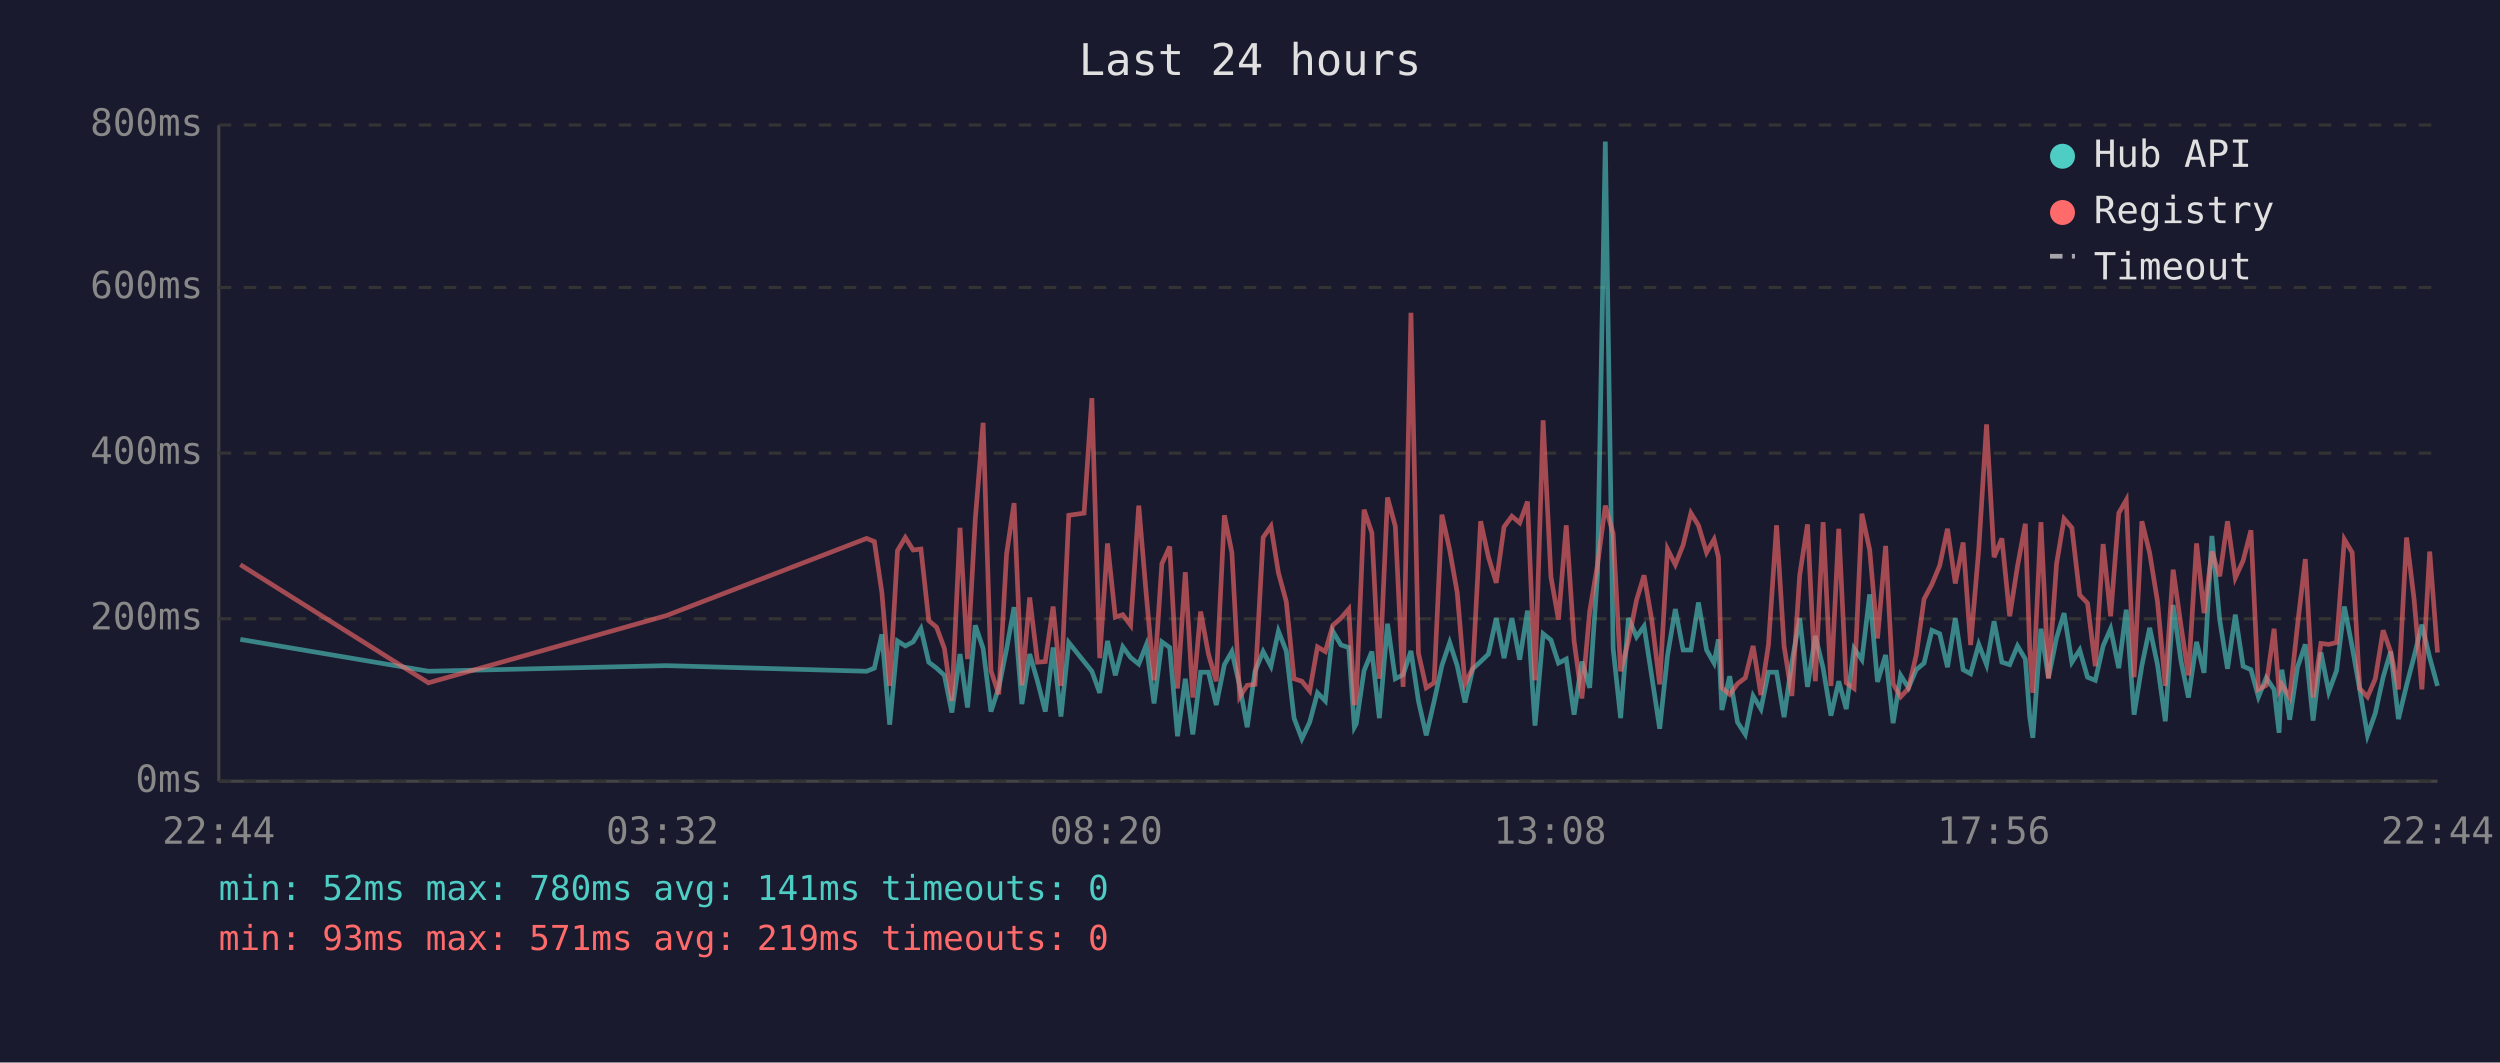
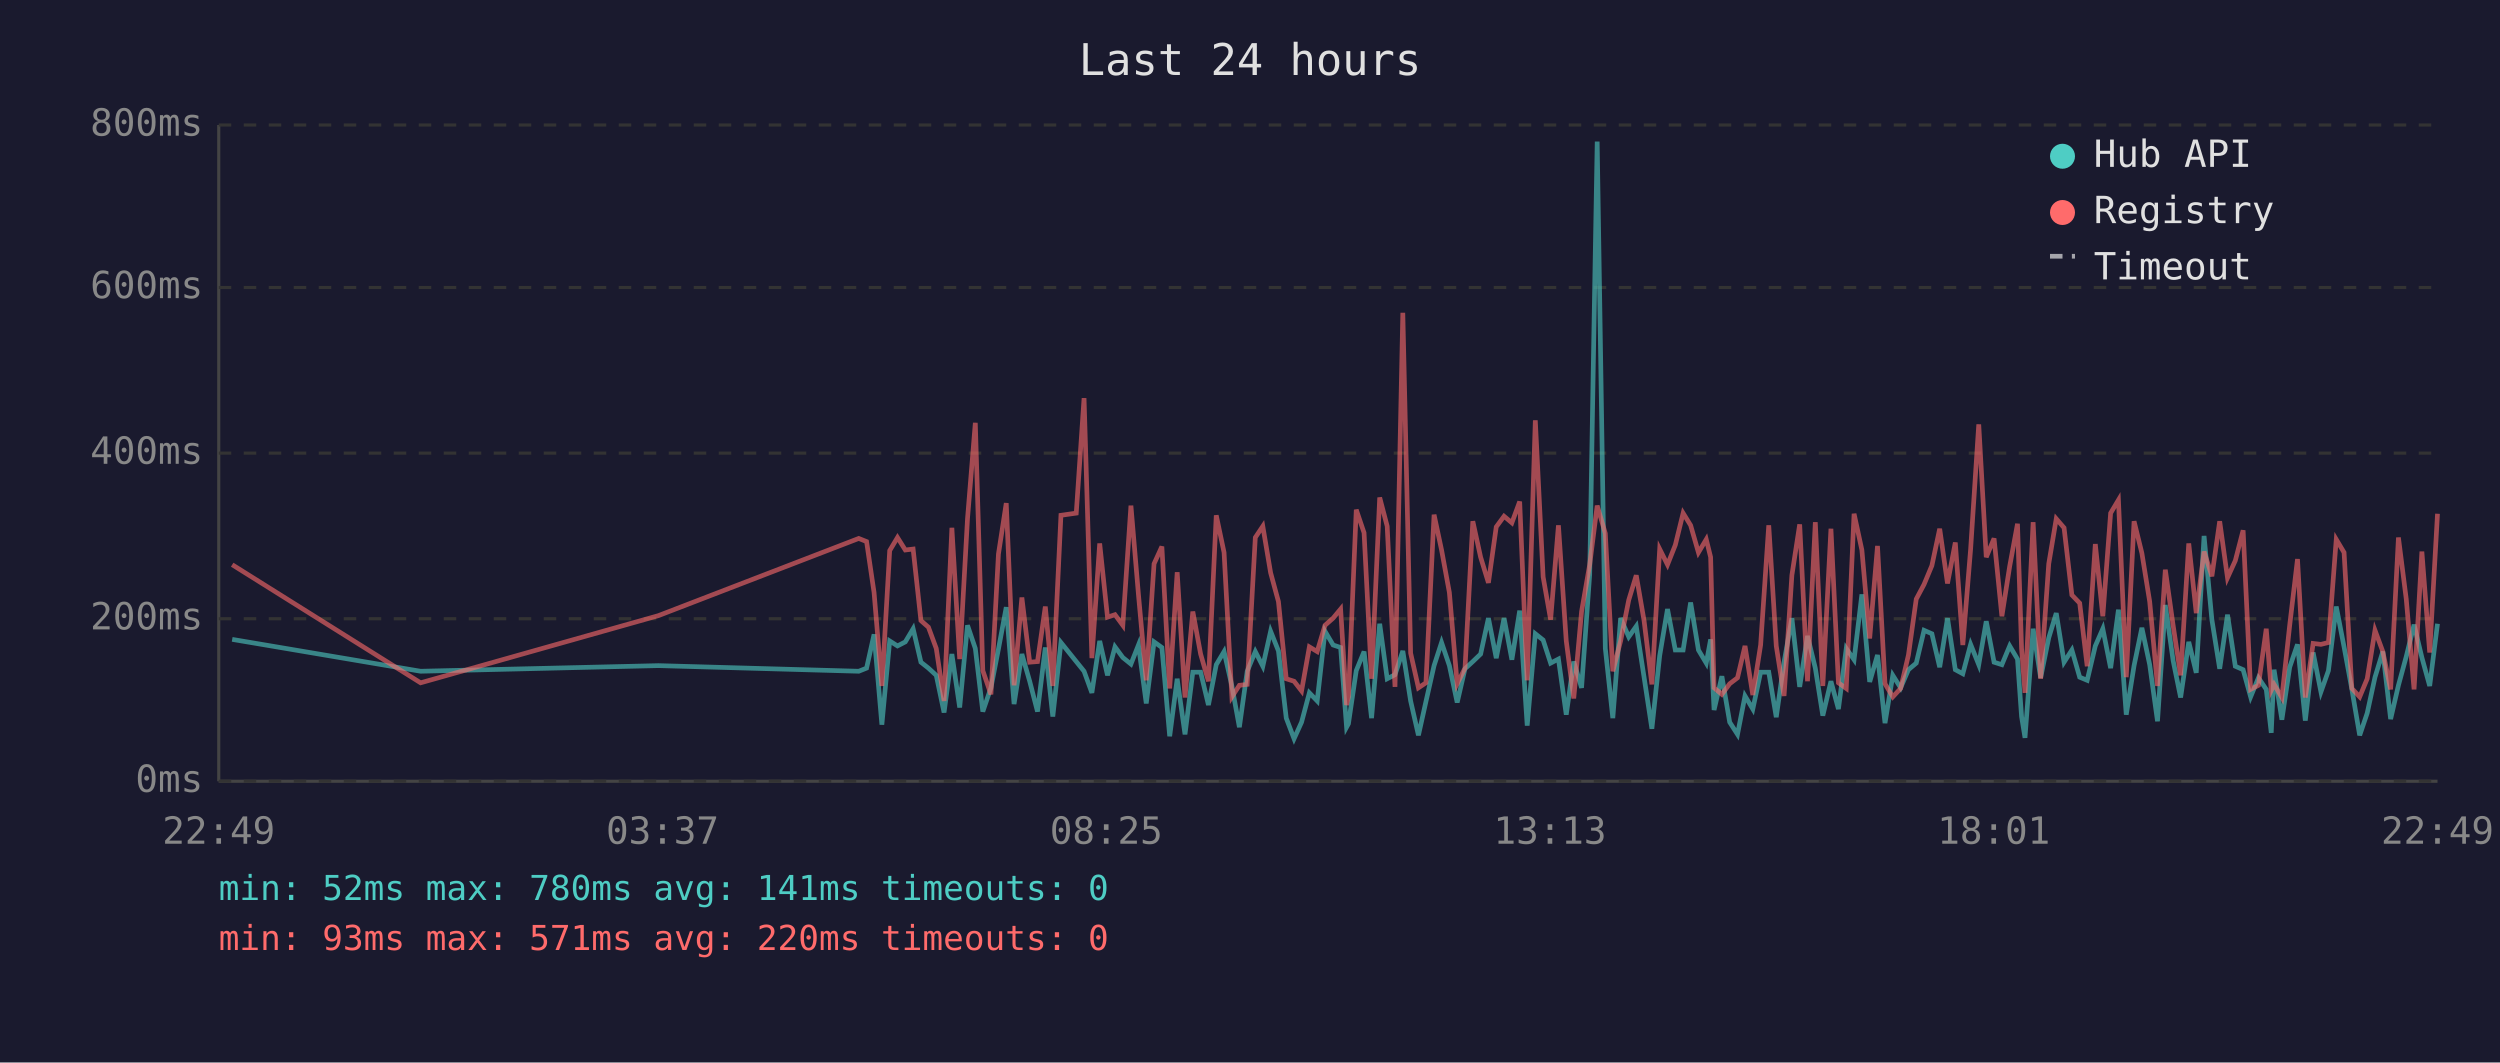
<svg xmlns="http://www.w3.org/2000/svg" viewBox="0 0 800 340" font-family="monospace" font-size="12">
  <rect width="800" height="340" fill="#1a1a2e" />
  <text x="400" y="24" fill="#e0e0e0" font-size="14" text-anchor="middle">Last 24 hours</text>
  <line x1="70" y1="40" x2="70" y2="250" stroke="#444" stroke-width="1" />
  <line x1="70" y1="250" x2="780" y2="250" stroke="#444" stroke-width="1" />
  <line x1="70" y1="250" x2="780" y2="250" stroke="#333" stroke-width="1" stroke-dasharray="4" />
  <text x="65" y="250" fill="#888" text-anchor="end" dominant-baseline="middle">0ms</text>
  <line x1="70" y1="198" x2="780" y2="198" stroke="#333" stroke-width="1" stroke-dasharray="4" />
  <text x="65" y="198" fill="#888" text-anchor="end" dominant-baseline="middle">200ms</text>
  <line x1="70" y1="145" x2="780" y2="145" stroke="#333" stroke-width="1" stroke-dasharray="4" />
  <text x="65" y="145" fill="#888" text-anchor="end" dominant-baseline="middle">400ms</text>
  <line x1="70" y1="92" x2="780" y2="92" stroke="#333" stroke-width="1" stroke-dasharray="4" />
  <text x="65" y="92" fill="#888" text-anchor="end" dominant-baseline="middle">600ms</text>
  <line x1="70" y1="40" x2="780" y2="40" stroke="#333" stroke-width="1" stroke-dasharray="4" />
  <text x="65" y="40" fill="#888" text-anchor="end" dominant-baseline="middle">800ms</text>
-   <text x="70" y="270" fill="#888" text-anchor="middle">22:44</text>
-   <text x="212" y="270" fill="#888" text-anchor="middle">03:32</text>
-   <text x="354" y="270" fill="#888" text-anchor="middle">08:20</text>
-   <text x="496" y="270" fill="#888" text-anchor="middle">13:08</text>
-   <text x="638" y="270" fill="#888" text-anchor="middle">17:56</text>
-   <text x="780" y="270" fill="#888" text-anchor="middle">22:44</text>
-   <polyline points="76.9,204.6 137.1,214.8 213.2,213.0 277.3,214.8 279.8,213.8 282.2,203.0 284.7,231.9 287.2,205.1 289.7,206.7 292.2,205.4 294.7,201.2 297.2,211.9 299.7,213.8 302.2,216.1 304.6,228.0 307.2,209.3 309.6,226.4 312.1,200.1 314.6,207.5 317.1,227.7 319.6,220.1 322.1,207.7 324.5,194.3 327.0,225.3 329.5,209.3 332.0,218.0 334.5,227.7 337.0,207.2 339.5,229.3 342.0,205.6 346.9,211.7 349.4,214.8 351.9,221.7 354.4,205.1 356.9,216.1 359.3,207.0 361.8,210.4 364.4,212.5 366.8,206.4 369.3,225.1 371.8,205.4 374.3,207.2 376.8,235.6 379.3,217.2 381.7,235.0 384.2,215.1 386.7,215.1 389.2,225.6 391.8,212.7 394.2,208.5 396.7,219.5 399.1,232.7 401.6,214.8 404.2,208.5 406.7,213.2 409.1,202.0 411.6,208.3 414.1,229.8 416.6,236.4 419.1,231.1 421.6,221.7 424.1,224.3 426.5,202.0 429.1,206.4 431.6,207.2 433.4,232.7 434.0,231.6 436.5,214.6 439.0,208.5 441.4,229.8 444.0,199.6 446.5,217.2 449.0,215.9 451.5,208.3 453.9,224.3 456.4,235.3 458.9,224.5 461.4,213.0 463.9,205.6 466.3,213.0 468.8,224.8 471.3,214.0 473.8,211.7 476.3,209.3 478.8,197.8 481.3,210.6 483.8,197.8 486.3,211.1 488.8,195.4 491.2,232.2 493.8,202.8 496.3,204.8 498.7,212.2 501.2,210.9 503.7,228.7 506.2,211.7 508.7,220.1 511.2,183.9 513.7,45.3 516.2,207.5 518.6,229.8 521.1,197.8 523.7,203.8 526.1,200.4 528.6,216.7 531.1,233.2 533.6,209.8 536.1,194.9 538.6,208.0 541.1,208.0 543.5,192.8 546.1,208.0 548.5,212.2 549.9,204.6 551.0,227.2 553.5,216.4 556.0,231.1 558.5,235.0 561.0,222.7 563.5,226.9 565.9,215.1 568.5,215.1 570.9,229.5 573.4,211.9 575.9,197.8 578.4,219.8 580.9,203.5 583.4,213.8 585.9,229.0 588.4,218.0 590.8,226.9 593.3,207.5 595.8,211.1 598.3,190.2 600.8,218.2 603.4,209.6 605.8,231.4 608.2,216.1 610.7,220.1 613.2,214.3 615.7,212.2 618.2,201.7 620.7,202.8 623.2,213.5 625.7,197.8 628.2,214.3 630.6,215.6 633.2,206.2 635.7,212.7 638.1,198.8 640.6,211.9 643.1,212.7 645.6,206.7 648.1,210.9 649.5,229.3 650.5,236.1 653.1,201.2 655.5,216.9 658.1,204.1 660.5,196.2 663.0,211.9 665.5,208.0 668.0,216.7 670.5,217.7 673.0,206.7 675.4,201.2 678.0,213.8 680.4,195.1 682.9,228.7 685.4,213.0 687.9,200.9 690.4,212.7 692.9,230.8 695.4,193.6 697.9,211.4 700.3,223.2 702.9,205.4 705.3,215.3 707.8,171.5 710.3,198.3 712.8,214.0 715.3,196.7 717.8,213.2 720.3,214.3 722.7,223.0 725.2,216.9 727.7,220.6 729.3,234.5 730.2,214.3 732.7,230.3 735.2,213.5 737.7,206.2 740.2,230.6 742.7,208.8 745.2,221.4 747.7,214.6 750.2,194.1 752.7,207.0 755.1,220.6 757.6,235.3 760.1,228.2 762.6,216.7 765.0,208.5 767.5,230.1 770.1,219.3 772.5,210.1 775.0,199.9 777.5,210.4 780.0,219.5" fill="none" stroke="#4ecdc4" stroke-width="1.5" opacity="0.6" />
-   <polyline points="76.9,180.7 137.1,218.5 213.2,197.0 277.3,172.3 279.8,173.3 282.2,189.6 284.7,219.5 287.2,176.2 289.7,172.0 292.2,176.0 294.7,175.7 297.2,198.6 299.7,200.7 302.2,207.5 304.6,224.3 307.2,168.9 309.6,210.9 312.1,166.0 314.6,135.3 317.1,214.6 319.6,222.2 322.1,177.3 324.5,161.0 327.0,219.3 329.5,191.2 332.0,211.9 334.5,211.7 337.0,194.1 339.5,219.5 342.0,164.9 346.9,164.2 349.4,127.4 351.9,210.6 354.4,173.9 356.9,197.5 359.3,196.7 361.8,200.1 364.4,161.8 366.8,190.2 369.3,217.7 371.8,180.4 374.3,174.9 376.8,220.3 379.3,183.1 381.7,223.2 384.2,195.7 386.7,209.3 389.2,218.0 391.8,164.9 394.2,176.8 396.7,223.0 399.1,219.3 401.6,219.0 404.2,172.0 406.7,168.4 409.1,183.3 411.6,192.5 414.1,217.2 416.6,218.0 419.1,221.1 421.6,207.0 424.1,208.5 426.5,200.1 429.1,197.8 431.6,194.9 433.4,225.6 434.0,223.0 436.5,163.1 439.0,170.5 441.4,217.2 444.0,159.2 446.5,168.4 449.0,219.8 451.5,100.1 453.9,209.0 456.4,220.1 458.9,218.5 461.4,164.7 463.9,176.0 466.3,189.6 468.8,218.8 471.3,213.8 473.8,166.8 476.3,178.3 478.8,186.5 481.3,168.6 483.8,165.2 486.3,167.3 488.8,160.5 491.2,217.7 493.8,134.5 496.3,184.6 498.7,198.3 501.2,168.1 503.7,205.1 506.2,223.5 508.7,195.7 511.2,180.7 513.7,161.8 516.2,170.7 518.6,214.8 521.1,205.1 523.7,192.0 526.1,184.1 528.6,198.6 531.1,219.0 533.6,175.7 536.1,180.7 538.6,174.4 541.1,164.2 543.5,168.1 546.1,176.8 548.5,172.6 549.9,178.3 551.0,220.1 553.5,222.2 556.0,218.8 558.5,216.9 561.0,206.7 563.5,222.4 565.9,206.4 568.5,168.1 570.9,206.7 573.4,222.7 575.9,184.1 578.4,167.8 580.9,218.0 583.4,167.1 585.9,219.5 588.4,169.2 590.8,218.5 593.3,220.3 595.8,164.4 598.3,176.0 600.8,204.3 603.4,174.7 605.8,218.8 608.2,223.0 610.7,220.3 613.2,209.6 615.7,191.7 618.2,187.0 620.7,181.0 623.2,169.2 625.7,186.7 628.2,173.6 630.6,206.4 633.2,175.7 635.7,135.8 638.1,178.3 640.6,172.3 643.1,197.2 645.6,181.2 648.1,167.6 649.5,207.5 650.5,221.7 653.1,167.1 655.5,217.2 658.1,180.4 660.5,166.0 663.0,168.9 665.5,190.4 668.0,193.0 670.5,213.2 673.0,174.1 675.4,197.2 678.0,164.2 680.4,160.0 682.9,216.7 685.4,166.8 687.9,177.0 690.4,192.5 692.9,219.5 695.4,182.3 697.9,200.1 700.3,216.1 702.9,173.9 705.3,196.2 707.8,176.5 710.3,184.4 712.8,166.8 715.3,184.9 717.8,179.4 720.3,169.7 722.7,220.6 725.2,219.3 727.7,201.2 729.3,220.9 730.2,219.0 732.7,223.2 735.2,200.1 737.7,178.9 740.2,223.2 742.7,205.9 745.2,206.2 747.7,205.6 750.2,172.6 752.7,176.8 755.1,220.3 757.6,223.0 760.1,217.2 762.6,201.7 765.0,208.5 767.5,220.6 770.1,172.0 772.5,191.7 775.0,220.6 777.5,176.5 780.0,208.8" fill="none" stroke="#ff6b6b" stroke-width="1.5" opacity="0.6" />
+   <text x="70" y="270" fill="#888" text-anchor="middle">22:49</text>
+   <text x="212" y="270" fill="#888" text-anchor="middle">03:37</text>
+   <text x="354" y="270" fill="#888" text-anchor="middle">08:25</text>
+   <text x="496" y="270" fill="#888" text-anchor="middle">13:13</text>
+   <text x="638" y="270" fill="#888" text-anchor="middle">18:01</text>
+   <text x="780" y="270" fill="#888" text-anchor="middle">22:49</text>
+   <polyline points="74.3,204.6 134.6,214.8 210.7,213.0 274.8,214.8 277.3,213.8 279.7,203.0 282.2,231.9 284.7,205.1 287.2,206.7 289.7,205.4 292.2,201.2 294.7,211.9 297.1,213.8 299.6,216.1 302.1,228.0 304.6,209.3 307.1,226.4 309.6,200.1 312.1,207.5 314.5,227.7 317.1,220.1 319.5,207.7 322.0,194.3 324.5,225.3 327.0,209.3 329.5,218.0 332.0,227.7 334.5,207.2 336.9,229.3 339.5,205.6 344.4,211.7 346.9,214.8 349.4,221.7 351.9,205.1 354.4,216.1 356.8,207.0 359.3,210.4 361.9,212.5 364.3,206.4 366.8,225.1 369.3,205.4 371.8,207.2 374.3,235.6 376.7,217.2 379.2,235.0 381.7,215.1 384.2,215.1 386.7,225.6 389.2,212.7 391.7,208.5 394.2,219.5 396.6,232.7 399.1,214.8 401.7,208.5 404.1,213.2 406.6,202.0 409.1,208.3 411.6,229.8 414.1,236.4 416.5,231.1 419.0,221.7 421.5,224.3 424.0,202.0 426.6,206.4 429.0,207.2 430.9,232.7 431.5,231.6 434.0,214.6 436.5,208.5 438.9,229.8 441.5,199.6 443.9,217.2 446.4,215.9 448.9,208.3 451.4,224.3 453.9,235.3 456.3,224.5 458.9,213.0 461.3,205.6 463.8,213.0 466.3,224.8 468.8,214.0 471.3,211.7 473.8,209.3 476.3,197.8 478.8,210.6 481.3,197.8 483.8,211.1 486.3,195.4 488.7,232.2 491.3,202.8 493.8,204.8 496.2,212.2 498.7,210.9 501.2,228.7 503.6,211.7 506.1,220.1 508.7,183.9 511.1,45.3 513.7,207.5 516.1,229.8 518.6,197.8 521.2,203.8 523.6,200.4 526.1,216.7 528.6,233.2 531.1,209.8 533.6,194.9 536.1,208.0 538.6,208.0 541.0,192.8 543.5,208.0 546.0,212.2 547.4,204.6 548.5,227.2 551.0,216.4 553.5,231.1 556.0,235.0 558.4,222.7 560.9,226.9 563.4,215.1 566.0,215.1 568.4,229.5 570.9,211.9 573.4,197.8 575.9,219.8 578.4,203.5 580.9,213.8 583.3,229.0 585.9,218.0 588.3,226.9 590.8,207.5 593.3,211.1 595.8,190.2 598.3,218.2 600.8,209.6 603.2,231.4 605.7,216.1 608.2,220.1 610.7,214.3 613.2,212.2 615.7,201.7 618.2,202.8 620.7,213.5 623.2,197.8 625.7,214.3 628.1,215.6 630.6,206.2 633.2,212.7 635.6,198.8 638.1,211.9 640.6,212.7 643.1,206.7 645.6,210.9 646.9,229.3 648.0,236.1 650.6,201.2 653.0,216.9 655.6,204.1 658.0,196.2 660.5,211.9 663.0,208.0 665.5,216.7 667.9,217.7 670.5,206.7 672.9,201.2 675.4,213.8 677.9,195.1 680.4,228.7 682.9,213.0 685.4,200.9 687.9,212.7 690.4,230.8 692.9,193.6 695.4,211.4 697.8,223.2 700.4,205.4 702.8,215.3 705.3,171.5 707.8,198.3 710.3,214.0 712.8,196.7 715.3,213.2 717.8,214.3 720.2,223.0 722.7,216.9 725.2,220.6 726.8,234.5 727.7,214.3 730.2,230.3 732.7,213.5 735.2,206.2 737.7,230.6 740.2,208.8 742.7,221.4 745.1,214.6 747.6,194.1 750.1,207.0 752.6,220.6 755.1,235.3 757.5,228.2 760.0,216.7 762.5,208.5 765.0,230.1 767.5,219.3 770.0,210.1 772.5,199.9 775.0,210.4 777.5,219.5 780.0,199.6" fill="none" stroke="#4ecdc4" stroke-width="1.5" opacity="0.6" />
+   <polyline points="74.3,180.7 134.6,218.5 210.7,197.0 274.8,172.3 277.3,173.3 279.7,189.6 282.2,219.5 284.7,176.2 287.2,172.0 289.7,176.0 292.2,175.7 294.7,198.6 297.1,200.7 299.6,207.5 302.1,224.3 304.6,168.9 307.1,210.9 309.6,166.0 312.1,135.3 314.5,214.6 317.1,222.2 319.5,177.3 322.0,161.0 324.5,219.3 327.0,191.2 329.5,211.9 332.0,211.7 334.5,194.1 336.9,219.5 339.5,164.9 344.4,164.2 346.9,127.4 349.4,210.6 351.9,173.9 354.4,197.5 356.8,196.7 359.3,200.1 361.9,161.8 364.3,190.2 366.8,217.7 369.3,180.4 371.8,174.9 374.3,220.3 376.7,183.1 379.2,223.2 381.7,195.7 384.2,209.3 386.7,218.0 389.2,164.9 391.7,176.8 394.2,223.0 396.6,219.3 399.1,219.0 401.7,172.0 404.1,168.4 406.6,183.3 409.1,192.5 411.6,217.2 414.1,218.0 416.5,221.1 419.0,207.0 421.5,208.5 424.0,200.1 426.6,197.8 429.0,194.9 430.9,225.6 431.5,223.0 434.0,163.1 436.5,170.5 438.9,217.2 441.5,159.2 443.9,168.4 446.4,219.8 448.9,100.1 451.4,209.0 453.9,220.1 456.3,218.5 458.9,164.7 461.3,176.0 463.8,189.6 466.3,218.8 468.8,213.8 471.3,166.8 473.8,178.3 476.3,186.5 478.8,168.6 481.3,165.2 483.8,167.3 486.3,160.5 488.7,217.7 491.3,134.5 493.8,184.6 496.2,198.3 498.7,168.1 501.2,205.1 503.6,223.5 506.1,195.7 508.7,180.7 511.1,161.8 513.7,170.7 516.1,214.8 518.6,205.1 521.2,192.0 523.6,184.1 526.1,198.6 528.6,219.0 531.1,175.7 533.6,180.7 536.1,174.4 538.6,164.2 541.0,168.1 543.5,176.8 546.0,172.6 547.4,178.3 548.5,220.1 551.0,222.2 553.5,218.8 556.0,216.9 558.4,206.7 560.9,222.4 563.4,206.4 566.0,168.1 568.4,206.7 570.9,222.7 573.4,184.1 575.9,167.8 578.4,218.0 580.9,167.1 583.3,219.5 585.9,169.2 588.3,218.5 590.8,220.3 593.3,164.4 595.8,176.0 598.3,204.3 600.8,174.7 603.2,218.8 605.7,223.0 608.2,220.3 610.7,209.6 613.2,191.7 615.7,187.0 618.2,181.0 620.7,169.2 623.2,186.7 625.7,173.6 628.1,206.4 630.6,175.7 633.2,135.8 635.6,178.3 638.1,172.3 640.6,197.2 643.1,181.2 645.6,167.6 646.9,207.5 648.0,221.7 650.6,167.1 653.0,217.2 655.6,180.4 658.0,166.0 660.5,168.9 663.0,190.4 665.5,193.0 667.9,213.2 670.5,174.1 672.9,197.2 675.4,164.2 677.9,160.0 680.4,216.7 682.9,166.8 685.4,177.0 687.9,192.5 690.4,219.5 692.9,182.3 695.4,200.1 697.8,216.1 700.4,173.9 702.8,196.2 705.3,176.5 707.8,184.4 710.3,166.8 712.8,184.9 715.3,179.4 717.8,169.7 720.2,220.6 722.7,219.3 725.2,201.2 726.8,220.9 727.7,219.0 730.2,223.2 732.7,200.1 735.2,178.9 737.7,223.2 740.2,205.9 742.7,206.2 745.1,205.6 747.6,172.6 750.1,176.8 752.6,220.3 755.1,223.0 757.5,217.2 760.0,201.7 762.5,208.5 765.0,220.6 767.5,172.0 770.0,191.7 772.5,220.6 775.0,176.5 777.5,208.8 780.0,164.4" fill="none" stroke="#ff6b6b" stroke-width="1.5" opacity="0.6" />
  <circle cx="660" cy="50" r="4" fill="#4ecdc4" />
  <text x="670" y="50" fill="#e0e0e0" dominant-baseline="middle">Hub API</text>
  <circle cx="660" cy="68" r="4" fill="#ff6b6b" />
  <text x="670" y="68" fill="#e0e0e0" dominant-baseline="middle">Registry</text>
  <line x1="656" y1="82" x2="664" y2="82" stroke="#e0e0e0" stroke-width="1.5" stroke-dasharray="4,3" opacity="0.7" />
  <text x="670" y="86" fill="#e0e0e0" dominant-baseline="middle">Timeout</text>
  <text x="70" y="288" fill="#4ecdc4" font-size="11">min: 52ms  max: 780ms  avg: 141ms  timeouts: 0</text>
-   <text x="70" y="304" fill="#ff6b6b" font-size="11">min: 93ms  max: 571ms  avg: 219ms  timeouts: 0</text>
+   <text x="70" y="304" fill="#ff6b6b" font-size="11">min: 93ms  max: 571ms  avg: 220ms  timeouts: 0</text>
</svg>
